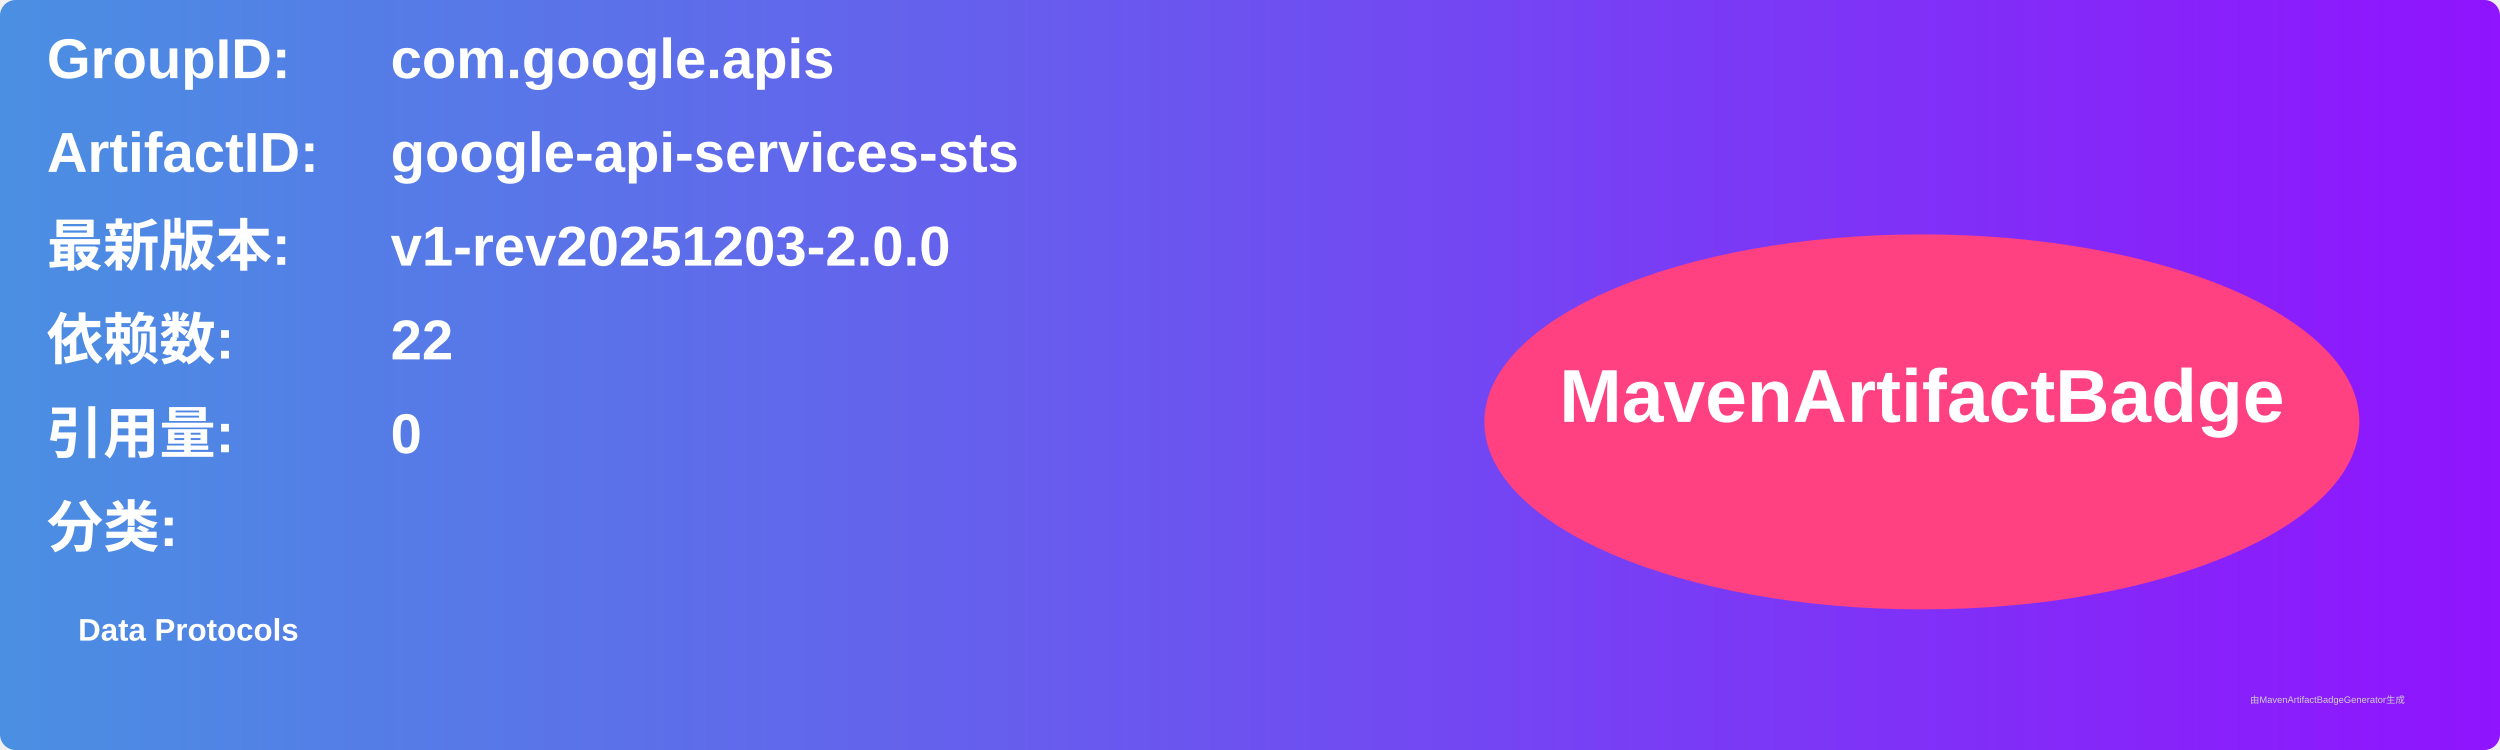
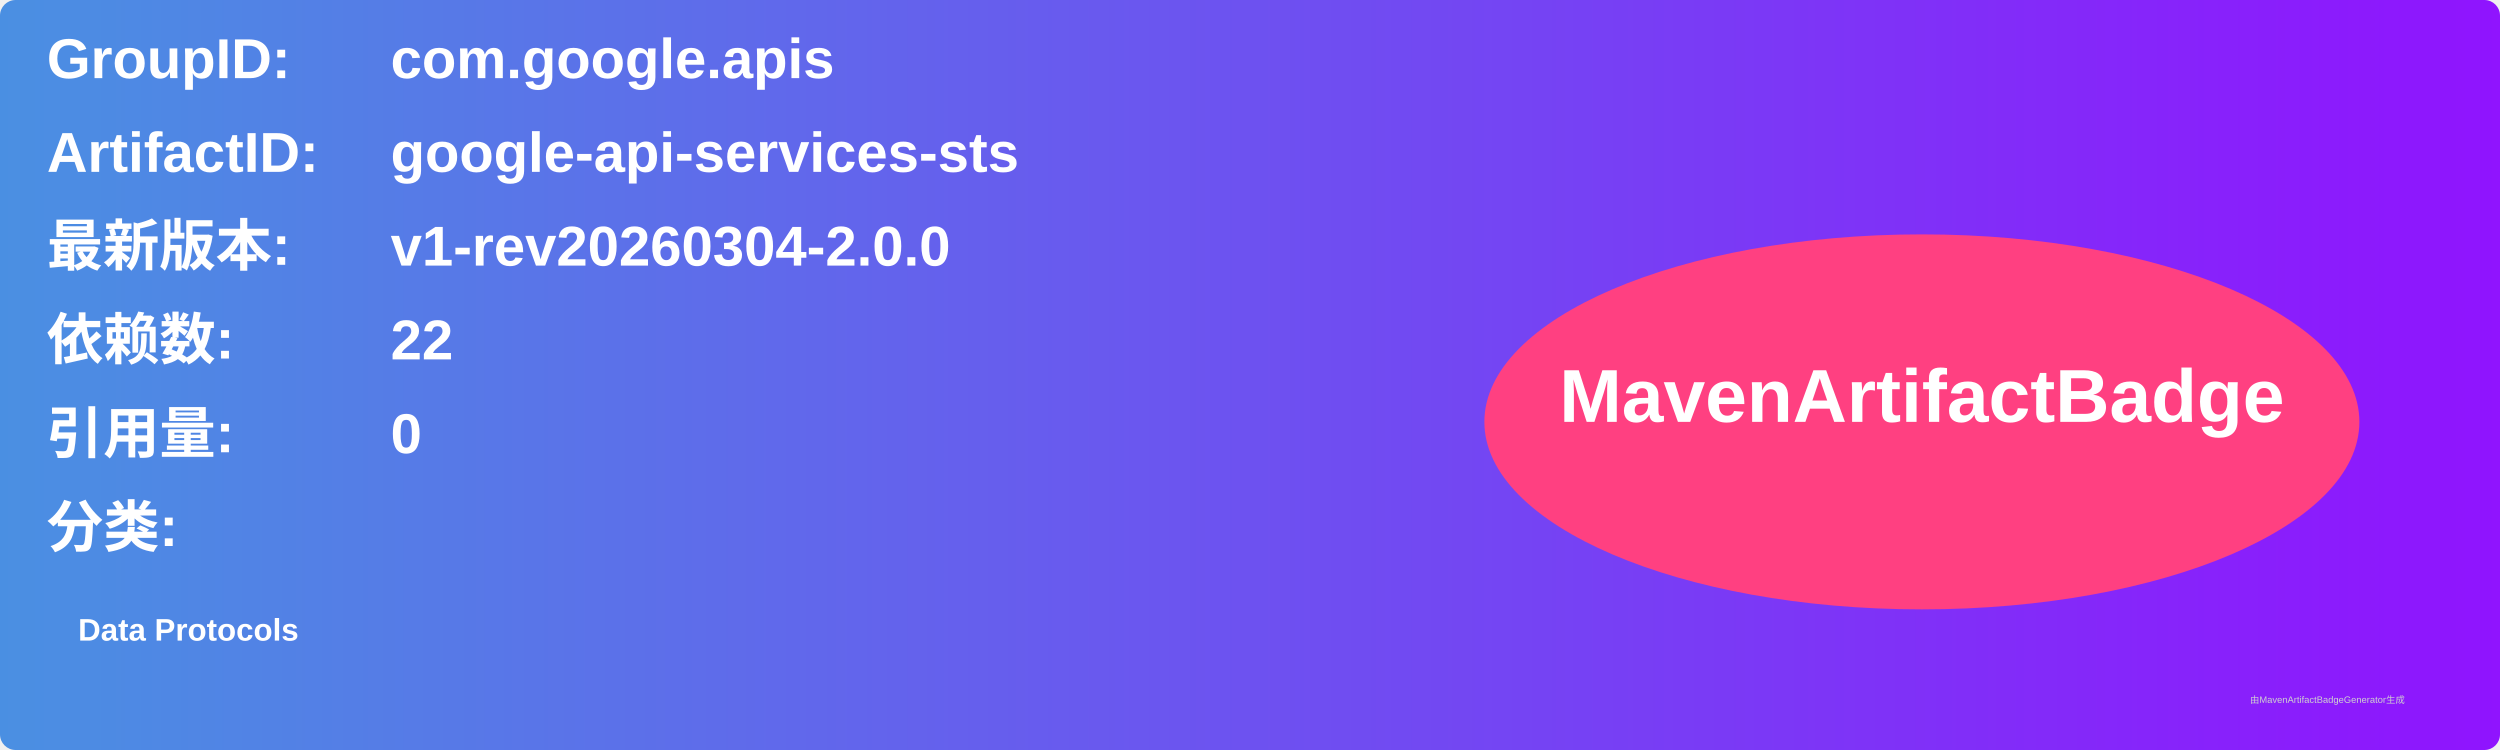
<svg xmlns="http://www.w3.org/2000/svg" width="800" height="240" viewBox="0 0 800 240">
  <linearGradient id="grad" x1="0%" y1="0%" x2="100%" y2="0%">
    <stop offset="0%" stop-color="#4a90e2" />
    <stop offset="100%" stop-color="#9013fe" />
  </linearGradient>
  <rect width="100%" height="100%" rx="5" ry="5" fill="url(#grad)" />
  <g transform="translate(15, 15)">
    <text x="0" y="10" font-family="Arial" font-size="18" fill="white" font-weight="bold" width="260">GroupID:</text>
    <text x="110" y="10" font-family="Arial" font-size="18" fill="white" font-weight="bold" width="460">com.google.apis</text>
    <text x="0" y="40" font-family="Arial" font-size="18" fill="white" font-weight="bold" width="260">ArtifactID:</text>
    <text x="110" y="40" font-family="Arial" font-size="18" fill="white" font-weight="bold" width="460">google-api-services-sts</text>
    <text x="0" y="70" font-family="Arial" font-size="18" fill="white" font-weight="bold">最新版本:</text>
    <text x="110" y="70" font-family="Arial" font-size="18" fill="white" font-weight="bold">
-       <tspan font-weight="bold">v1-rev20251203-2.0.0</tspan>
+       <tspan font-weight="bold">v1-rev20260304-2.0.0</tspan>
    </text>
    <text x="0" y="100" font-family="Arial" font-size="18" fill="white" font-weight="bold">依赖数: </text>
    <text x="110" y="100" font-family="Arial" font-size="18" fill="white">
      <tspan font-weight="bold">22</tspan>
    </text>
    <text x="0" y="130" font-family="Arial" font-size="18" fill="white" font-weight="bold">引用量: </text>
    <text x="110" y="130" font-family="Arial" font-size="18" fill="white">
      <tspan font-weight="bold">0</tspan>
    </text>
    <text x="0" y="160" font-family="Arial" font-size="18" fill="white" font-weight="bold">分类:</text>
    <text x="10" y="190" font-family="Arial" font-size="10" fill="white">
      <tspan font-weight="bold">Data Protocols</tspan>
    </text>
    <ellipse cx="600" cy="120" rx="140" ry="60" fill="#ff4081" />
    <text x="600" y="120" text-anchor="middle" font-family="Arial" font-size="24" fill="white" font-weight="bold">MavenArtifactBadge</text>
  </g>
  <text x="720" y="225" font-family="Arial" font-size="3" fill="#d0d0d0">由MavenArtifactBadgeGenerator生成</text>
</svg>
